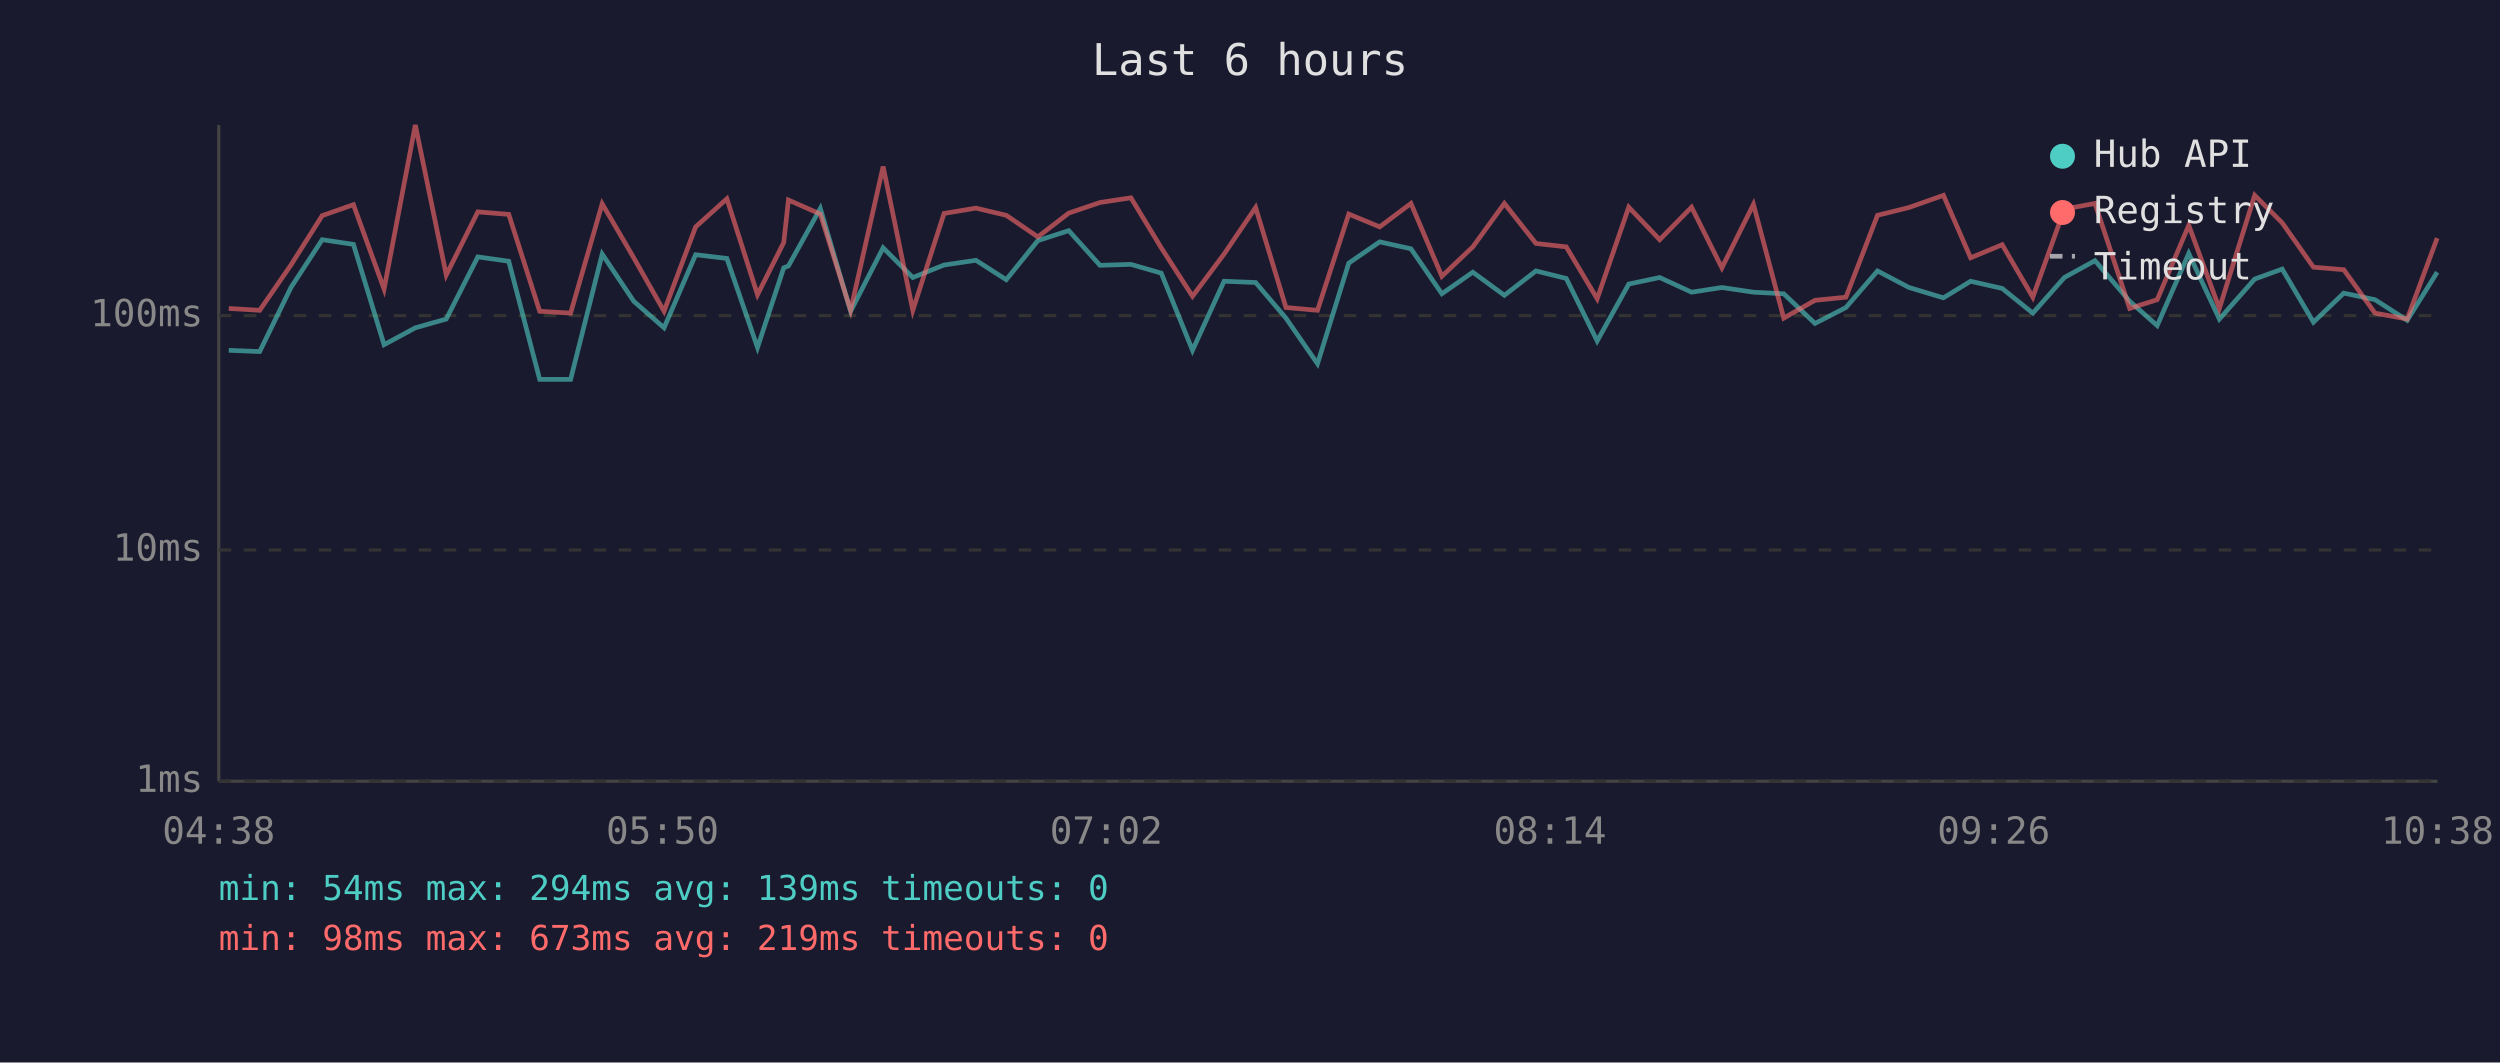
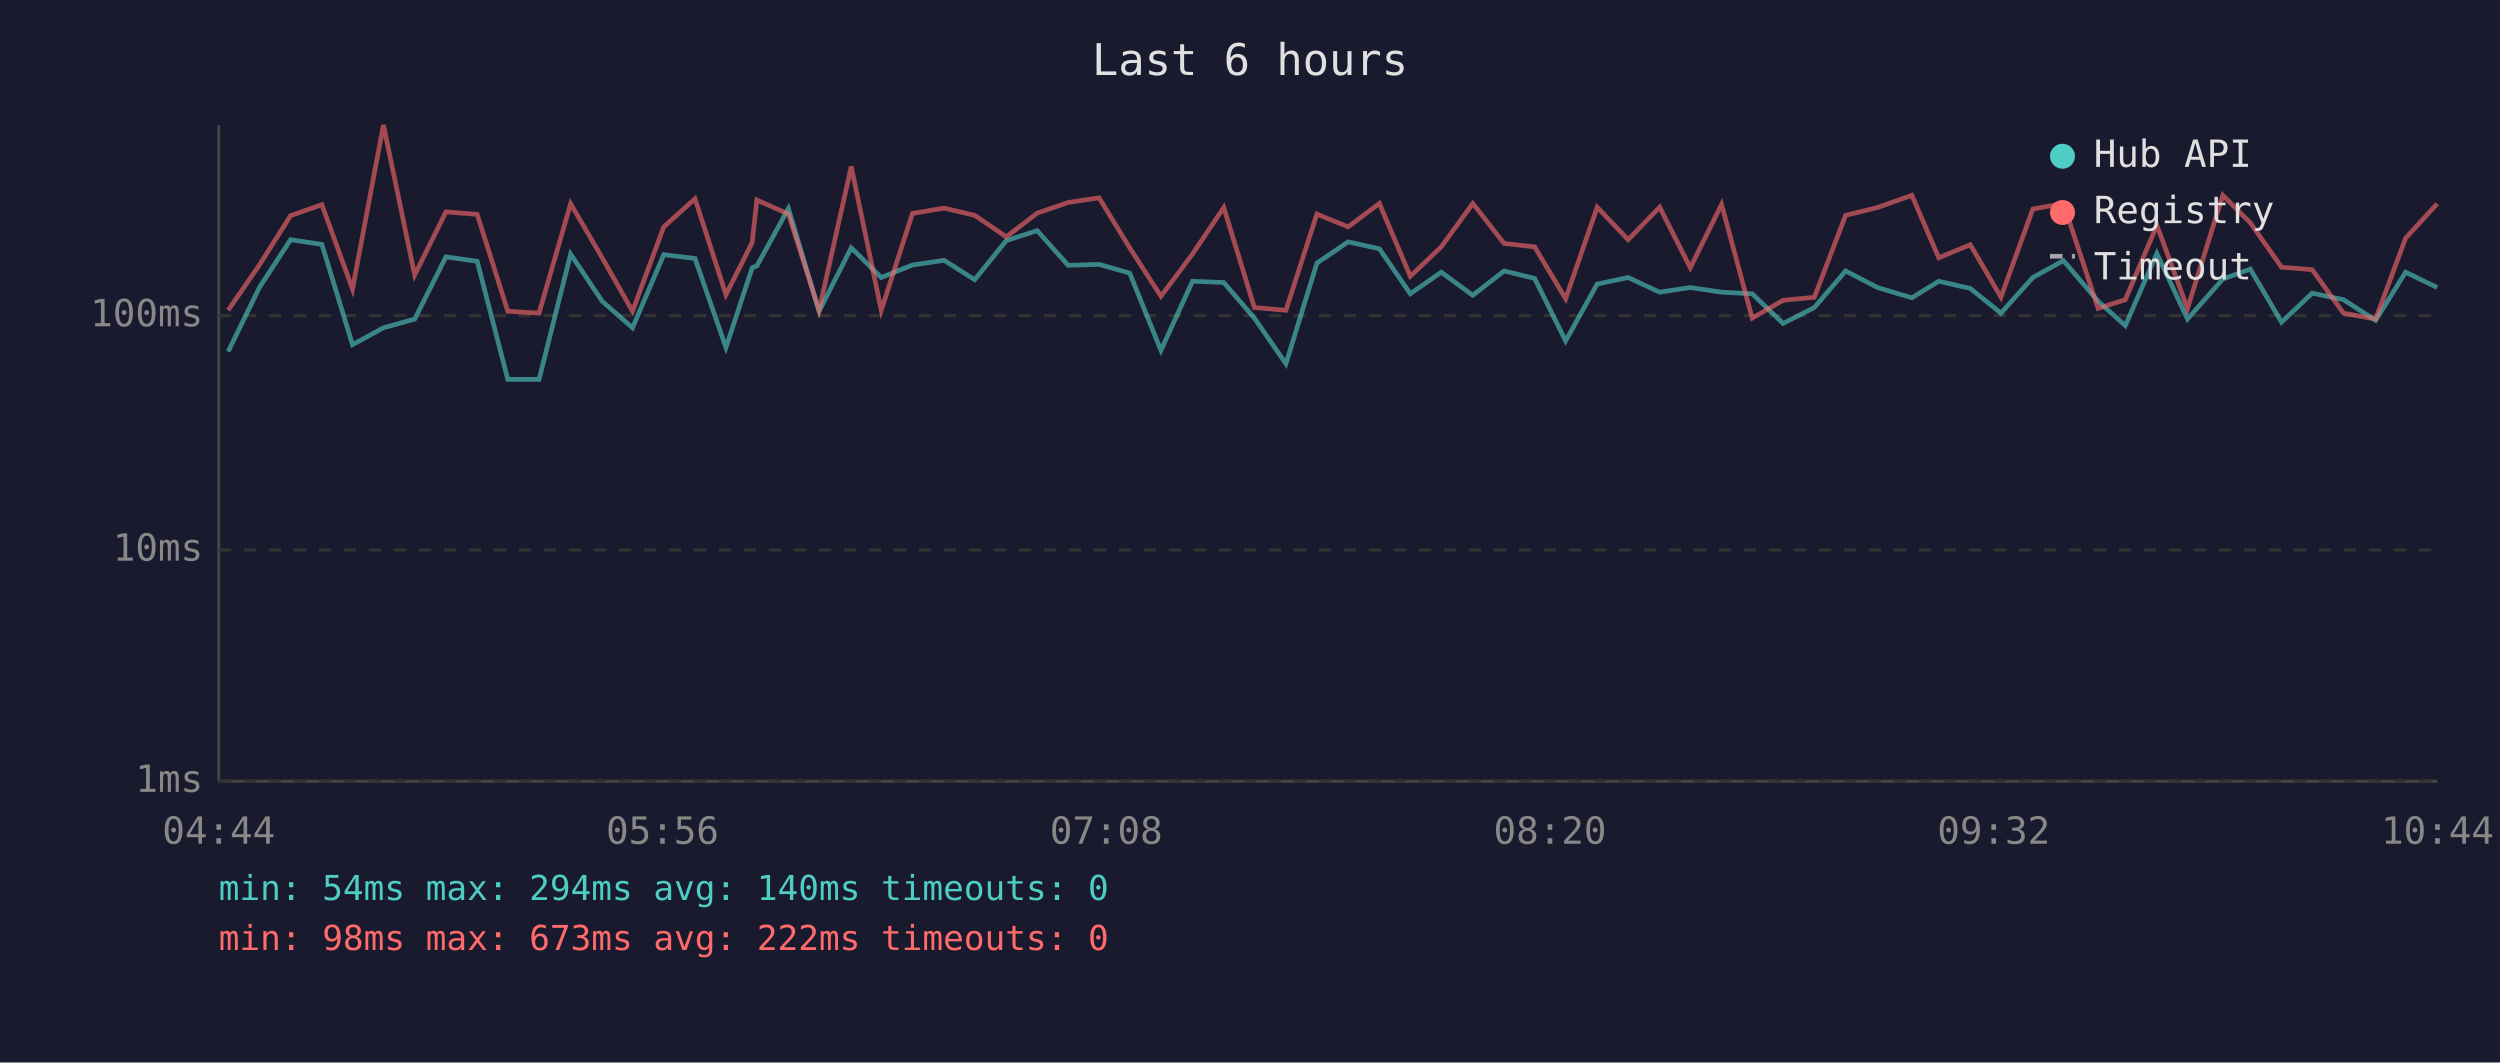
<svg xmlns="http://www.w3.org/2000/svg" viewBox="0 0 800 340" font-family="monospace" font-size="12">
  <rect width="800" height="340" fill="#1a1a2e" />
  <text x="400" y="24" fill="#e0e0e0" font-size="14" text-anchor="middle">Last 6 hours</text>
  <line x1="70" y1="40" x2="70" y2="250" stroke="#444" stroke-width="1" />
  <line x1="70" y1="250" x2="780" y2="250" stroke="#444" stroke-width="1" />
  <line x1="70" y1="250" x2="780" y2="250" stroke="#333" stroke-width="1" stroke-dasharray="4" />
  <text x="65" y="250" fill="#888" text-anchor="end" dominant-baseline="middle">1ms</text>
  <line x1="70" y1="176" x2="780" y2="176" stroke="#333" stroke-width="1" stroke-dasharray="4" />
  <text x="65" y="176" fill="#888" text-anchor="end" dominant-baseline="middle">10ms</text>
  <line x1="70" y1="101" x2="780" y2="101" stroke="#333" stroke-width="1" stroke-dasharray="4" />
  <text x="65" y="101" fill="#888" text-anchor="end" dominant-baseline="middle">100ms</text>
-   <text x="70" y="270" fill="#888" text-anchor="middle">04:38</text>
-   <text x="212" y="270" fill="#888" text-anchor="middle">05:50</text>
-   <text x="354" y="270" fill="#888" text-anchor="middle">07:02</text>
-   <text x="496" y="270" fill="#888" text-anchor="middle">08:14</text>
-   <text x="638" y="270" fill="#888" text-anchor="middle">09:26</text>
-   <text x="780" y="270" fill="#888" text-anchor="middle">10:38</text>
-   <polyline points="73.2,112.1 83.1,112.5 93.1,92.0 103.1,76.7 113.1,78.2 122.9,110.3 132.9,104.9 142.8,102.1 152.9,82.2 162.8,83.6 172.7,121.4 182.6,121.4 192.7,81.3 202.8,96.4 212.5,104.9 222.6,81.5 232.6,82.7 242.4,111.2 250.8,85.7 252.3,85.1 262.5,66.7 272.2,99.6 282.6,79.3 292.1,88.8 302.1,84.8 312.3,83.3 322.0,89.5 332.1,77.0 342.0,73.8 352.0,84.9 361.9,84.6 371.6,87.4 381.6,112.1 391.7,90.0 401.8,90.4 411.5,101.8 421.6,116.4 431.6,84.2 441.5,77.4 451.5,79.6 461.4,94.0 471.3,87.1 481.4,94.5 491.5,86.7 501.2,89.1 511.1,109.1 521.2,90.9 531.1,88.8 541.3,93.5 551.0,92.0 561.1,93.5 570.8,94.0 580.8,103.5 590.7,98.4 600.8,86.7 610.9,92.0 621.9,95.3 630.6,90.0 640.7,92.3 650.5,100.2 660.6,88.8 670.4,83.4 681.5,96.4 690.3,104.2 700.4,81.1 710.2,102.1 721.5,89.3 730.3,86.1 740.3,103.1 750.0,93.8 760.0,95.9 770.3,102.5 779.9,87.1" fill="none" stroke="#4ecdc4" stroke-width="1.5" opacity="0.6" />
-   <polyline points="73.2,98.7 83.1,99.3 93.1,84.8 103.1,69.0 113.1,65.5 122.9,92.5 132.9,40.0 142.8,88.0 152.9,67.8 162.8,68.6 172.7,99.6 182.6,100.2 192.7,65.2 202.8,82.5 212.5,99.6 222.6,72.6 232.6,63.6 242.4,94.3 250.8,77.6 252.3,64.0 262.5,68.5 272.2,99.3 282.6,53.3 292.1,99.3 302.1,68.3 312.3,66.6 322.0,68.9 332.1,75.8 342.0,68.2 352.0,64.8 361.9,63.3 371.6,79.3 381.6,94.8 391.7,81.3 401.8,66.4 411.5,98.4 421.6,99.3 431.6,68.5 441.5,72.6 451.5,65.1 461.4,88.4 471.3,79.0 481.4,65.1 491.5,77.9 501.2,79.0 511.1,95.6 521.2,66.3 531.1,76.7 541.3,66.3 551.0,85.7 561.1,65.4 570.8,101.8 580.8,96.1 590.7,95.1 600.8,68.9 610.9,66.4 621.9,62.5 630.6,82.5 640.7,78.3 650.5,95.1 660.6,66.9 670.4,65.1 681.5,98.7 690.3,95.9 700.4,72.1 710.2,98.7 721.5,62.5 730.3,71.3 740.3,85.5 750.0,86.3 760.0,100.2 770.3,102.1 779.9,76.2" fill="none" stroke="#ff6b6b" stroke-width="1.5" opacity="0.6" />
+   <text x="70" y="270" fill="#888" text-anchor="middle">04:44</text>
+   <text x="212" y="270" fill="#888" text-anchor="middle">05:56</text>
+   <text x="354" y="270" fill="#888" text-anchor="middle">07:08</text>
+   <text x="496" y="270" fill="#888" text-anchor="middle">08:20</text>
+   <text x="638" y="270" fill="#888" text-anchor="middle">09:32</text>
+   <text x="780" y="270" fill="#888" text-anchor="middle">10:44</text>
+   <polyline points="73.0,112.5 83.0,92.0 93.0,76.7 103.0,78.2 112.8,110.3 122.7,104.9 132.7,102.1 142.7,82.2 152.7,83.6 162.5,121.4 172.5,121.4 182.6,81.3 192.7,96.4 202.4,104.9 212.4,81.5 222.4,82.7 232.3,111.2 240.7,85.7 242.2,85.1 252.3,66.7 262.1,99.6 272.4,79.3 282.0,88.8 292.0,84.8 302.1,83.3 311.9,89.5 322.0,77.0 331.9,73.8 341.8,84.9 351.7,84.6 361.5,87.4 371.5,112.1 381.6,90.0 391.6,90.4 401.4,101.8 411.5,116.4 421.4,84.2 431.4,77.4 441.4,79.6 451.3,94.0 461.2,87.1 471.3,94.5 481.3,86.7 491.1,89.1 501.0,109.1 511.1,90.9 521.0,88.8 531.1,93.5 540.9,92.0 550.9,93.5 560.7,94.0 570.6,103.5 580.6,98.4 590.6,86.7 600.8,92.0 611.8,95.3 620.4,90.0 630.5,92.3 640.3,100.2 650.5,88.8 660.3,83.4 671.4,96.4 680.1,104.2 690.2,81.1 700.0,102.1 711.3,89.3 720.1,86.1 730.1,103.1 739.9,93.8 749.9,95.9 760.2,102.5 769.8,87.1 779.9,92.0" fill="none" stroke="#4ecdc4" stroke-width="1.5" opacity="0.6" />
+   <polyline points="73.0,99.3 83.0,84.8 93.0,69.0 103.0,65.5 112.8,92.5 122.7,40.0 132.7,88.0 142.7,67.8 152.7,68.6 162.5,99.6 172.5,100.2 182.6,65.2 192.7,82.5 202.4,99.6 212.4,72.6 222.4,63.6 232.3,94.3 240.7,77.6 242.2,64.0 252.3,68.5 262.1,99.3 272.4,53.3 282.0,99.3 292.0,68.3 302.1,66.6 311.9,68.9 322.0,75.8 331.9,68.2 341.8,64.8 351.7,63.3 361.5,79.3 371.5,94.8 381.6,81.3 391.6,66.4 401.4,98.4 411.5,99.3 421.4,68.5 431.4,72.6 441.4,65.1 451.3,88.4 461.2,79.0 471.3,65.1 481.3,77.9 491.1,79.0 501.0,95.6 511.1,66.3 521.0,76.7 531.1,66.3 540.9,85.7 550.9,65.4 560.7,101.8 570.6,96.1 580.6,95.1 590.6,68.9 600.8,66.4 611.8,62.5 620.4,82.5 630.5,78.3 640.3,95.1 650.5,66.9 660.3,65.1 671.4,98.7 680.1,95.9 690.2,72.1 700.0,98.7 711.3,62.5 720.1,71.3 730.1,85.5 739.9,86.3 749.9,100.2 760.2,102.1 769.8,76.2 779.9,65.2" fill="none" stroke="#ff6b6b" stroke-width="1.5" opacity="0.6" />
  <circle cx="660" cy="50" r="4" fill="#4ecdc4" />
  <text x="670" y="50" fill="#e0e0e0" dominant-baseline="middle">Hub API</text>
  <circle cx="660" cy="68" r="4" fill="#ff6b6b" />
  <text x="670" y="68" fill="#e0e0e0" dominant-baseline="middle">Registry</text>
  <line x1="656" y1="82" x2="664" y2="82" stroke="#e0e0e0" stroke-width="1.5" stroke-dasharray="4,3" opacity="0.7" />
  <text x="670" y="86" fill="#e0e0e0" dominant-baseline="middle">Timeout</text>
-   <text x="70" y="288" fill="#4ecdc4" font-size="11">min: 54ms  max: 294ms  avg: 139ms  timeouts: 0</text>
-   <text x="70" y="304" fill="#ff6b6b" font-size="11">min: 98ms  max: 673ms  avg: 219ms  timeouts: 0</text>
+   <text x="70" y="288" fill="#4ecdc4" font-size="11">min: 54ms  max: 294ms  avg: 140ms  timeouts: 0</text>
+   <text x="70" y="304" fill="#ff6b6b" font-size="11">min: 98ms  max: 673ms  avg: 222ms  timeouts: 0</text>
</svg>
